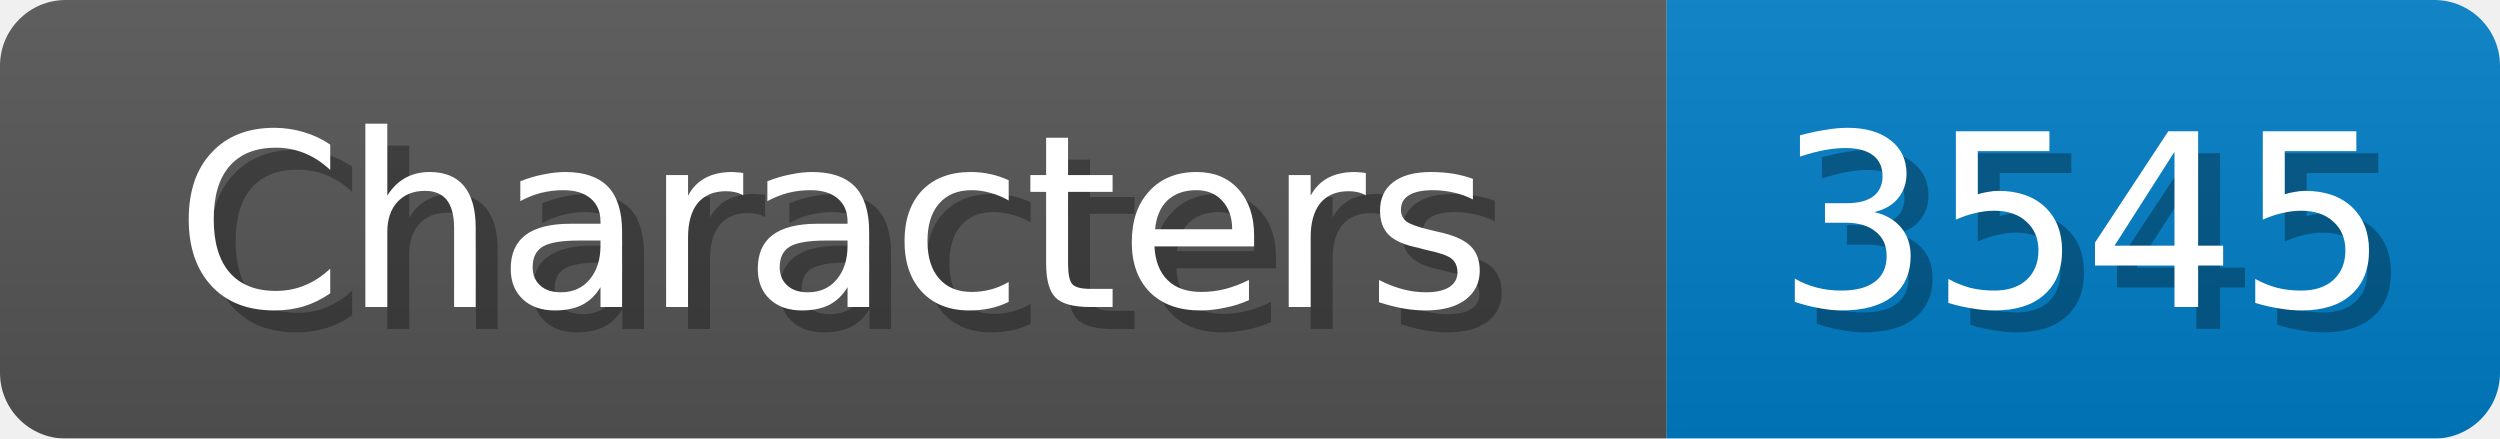
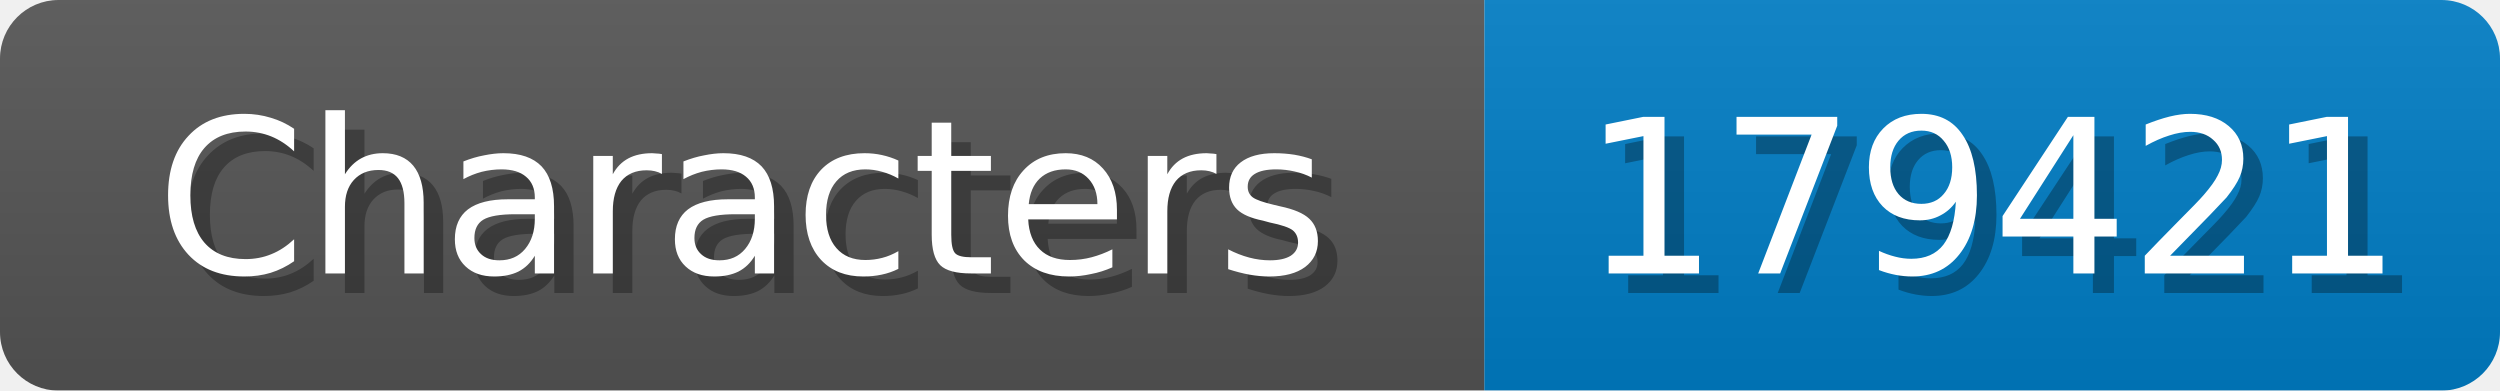
- <svg xmlns="http://www.w3.org/2000/svg" width="114" height="20">
+ <svg xmlns="http://www.w3.org/2000/svg" width="128" height="20">
  <linearGradient id="b" x2="0" y2="100%">
    <stop offset="0" stop-color="#bbb" stop-opacity=".1" />
    <stop offset="1" stop-opacity=".1" />
  </linearGradient>
  <mask id="anybadge_1">
-     <rect width="114" height="20" rx="3" fill="#fff" />
+     <rect width="128" height="20" rx="3" fill="#fff" />
  </mask>
  <g mask="url(#anybadge_1)">
    <path fill="#555" d="M0 0h76v20H0z" />
-     <path fill="#007ec6" d="M76 0h38v20H76z" />
-     <path fill="url(#b)" d="M0 0h114v20H0z" />
+     <path fill="#007ec6" d="M76 0h52v20H76z" />
+     <path fill="url(#b)" d="M0 0h128v20H0z" />
  </g>
  <g fill="#fff" text-anchor="middle" font-family="DejaVu Sans,Verdana,Geneva,sans-serif" font-size="11">
    <text x="39.0" y="15" fill="#010101" fill-opacity=".3">Characters</text>
    <text x="38.0" y="14">Characters</text>
  </g>
  <g fill="#fff" text-anchor="middle" font-family="DejaVu Sans,Verdana,Geneva,sans-serif" font-size="11">
-     <text x="96.0" y="15" fill="#010101" fill-opacity=".3">3545</text>
-     <text x="95.0" y="14">3545</text>
+     <text x="103.0" y="15" fill="#010101" fill-opacity=".3">179421</text>
+     <text x="102.0" y="14">179421</text>
  </g>
</svg>
